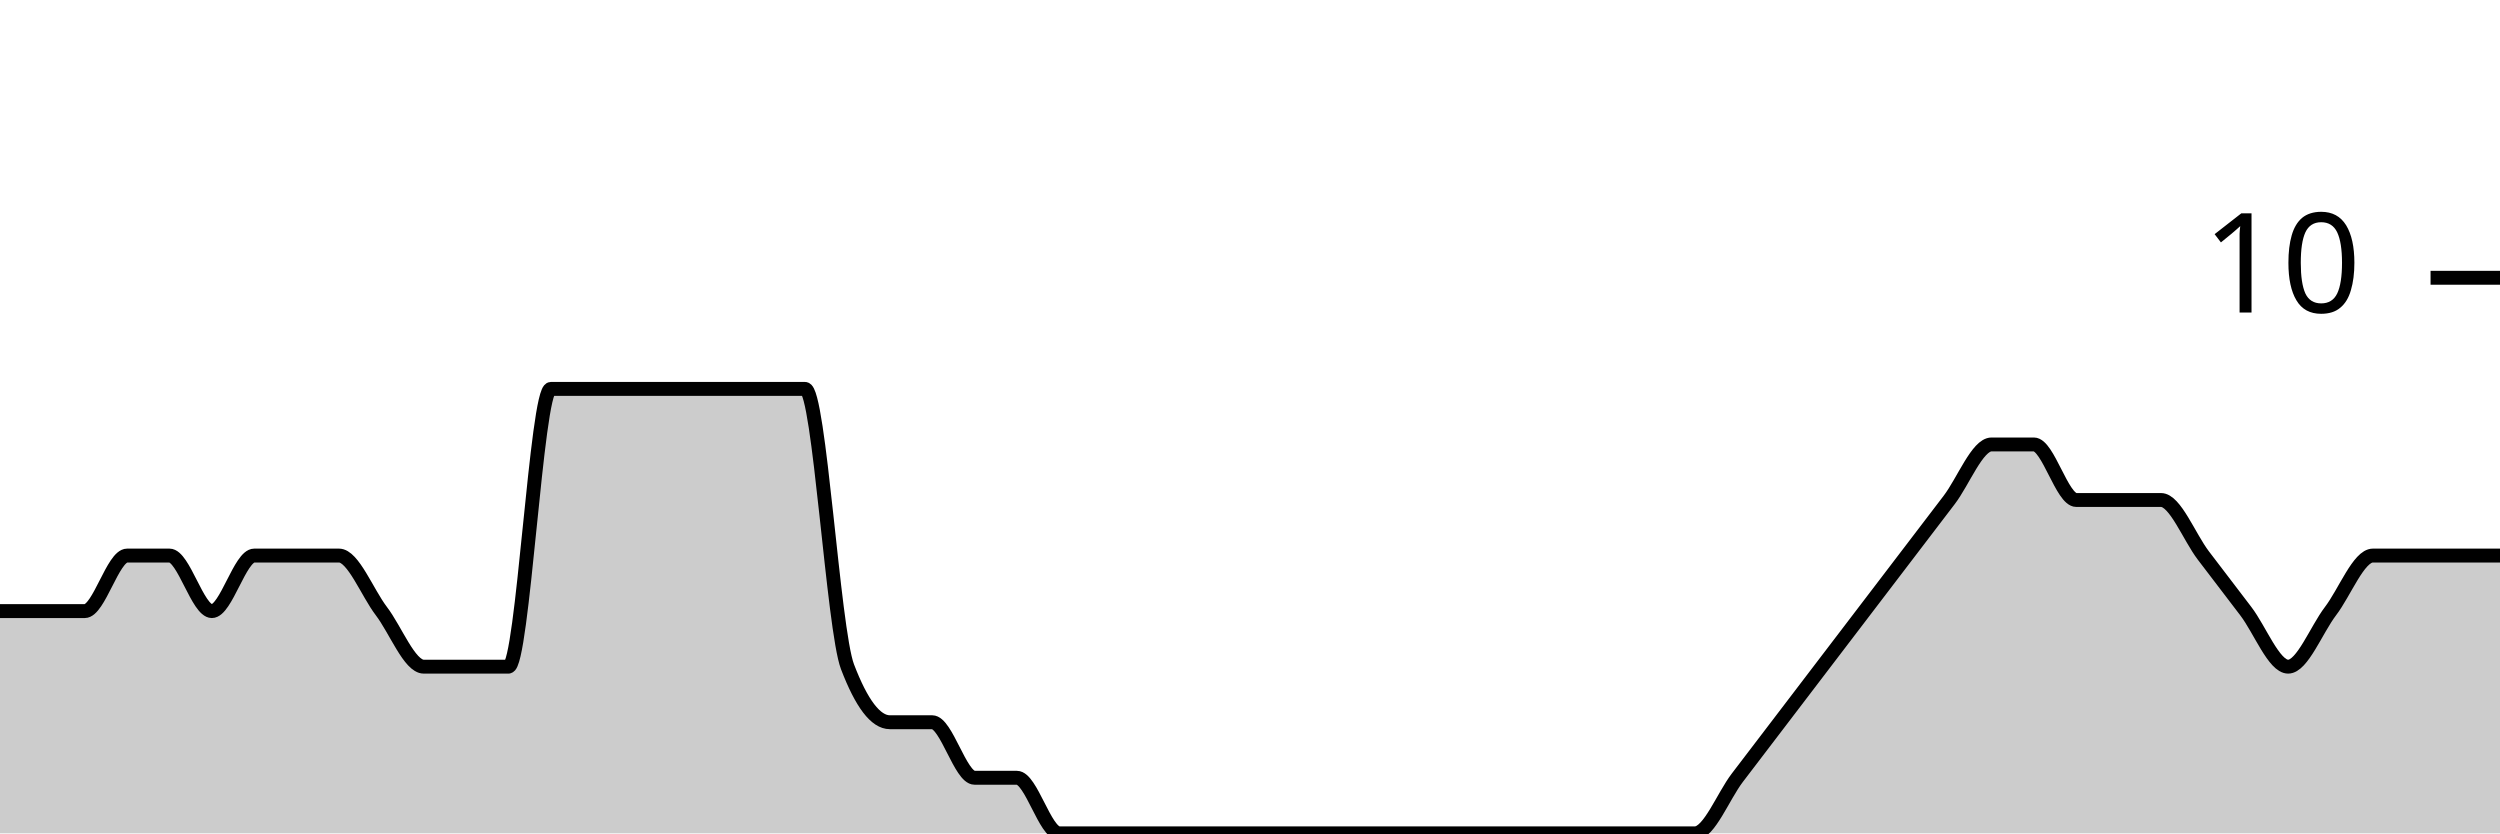
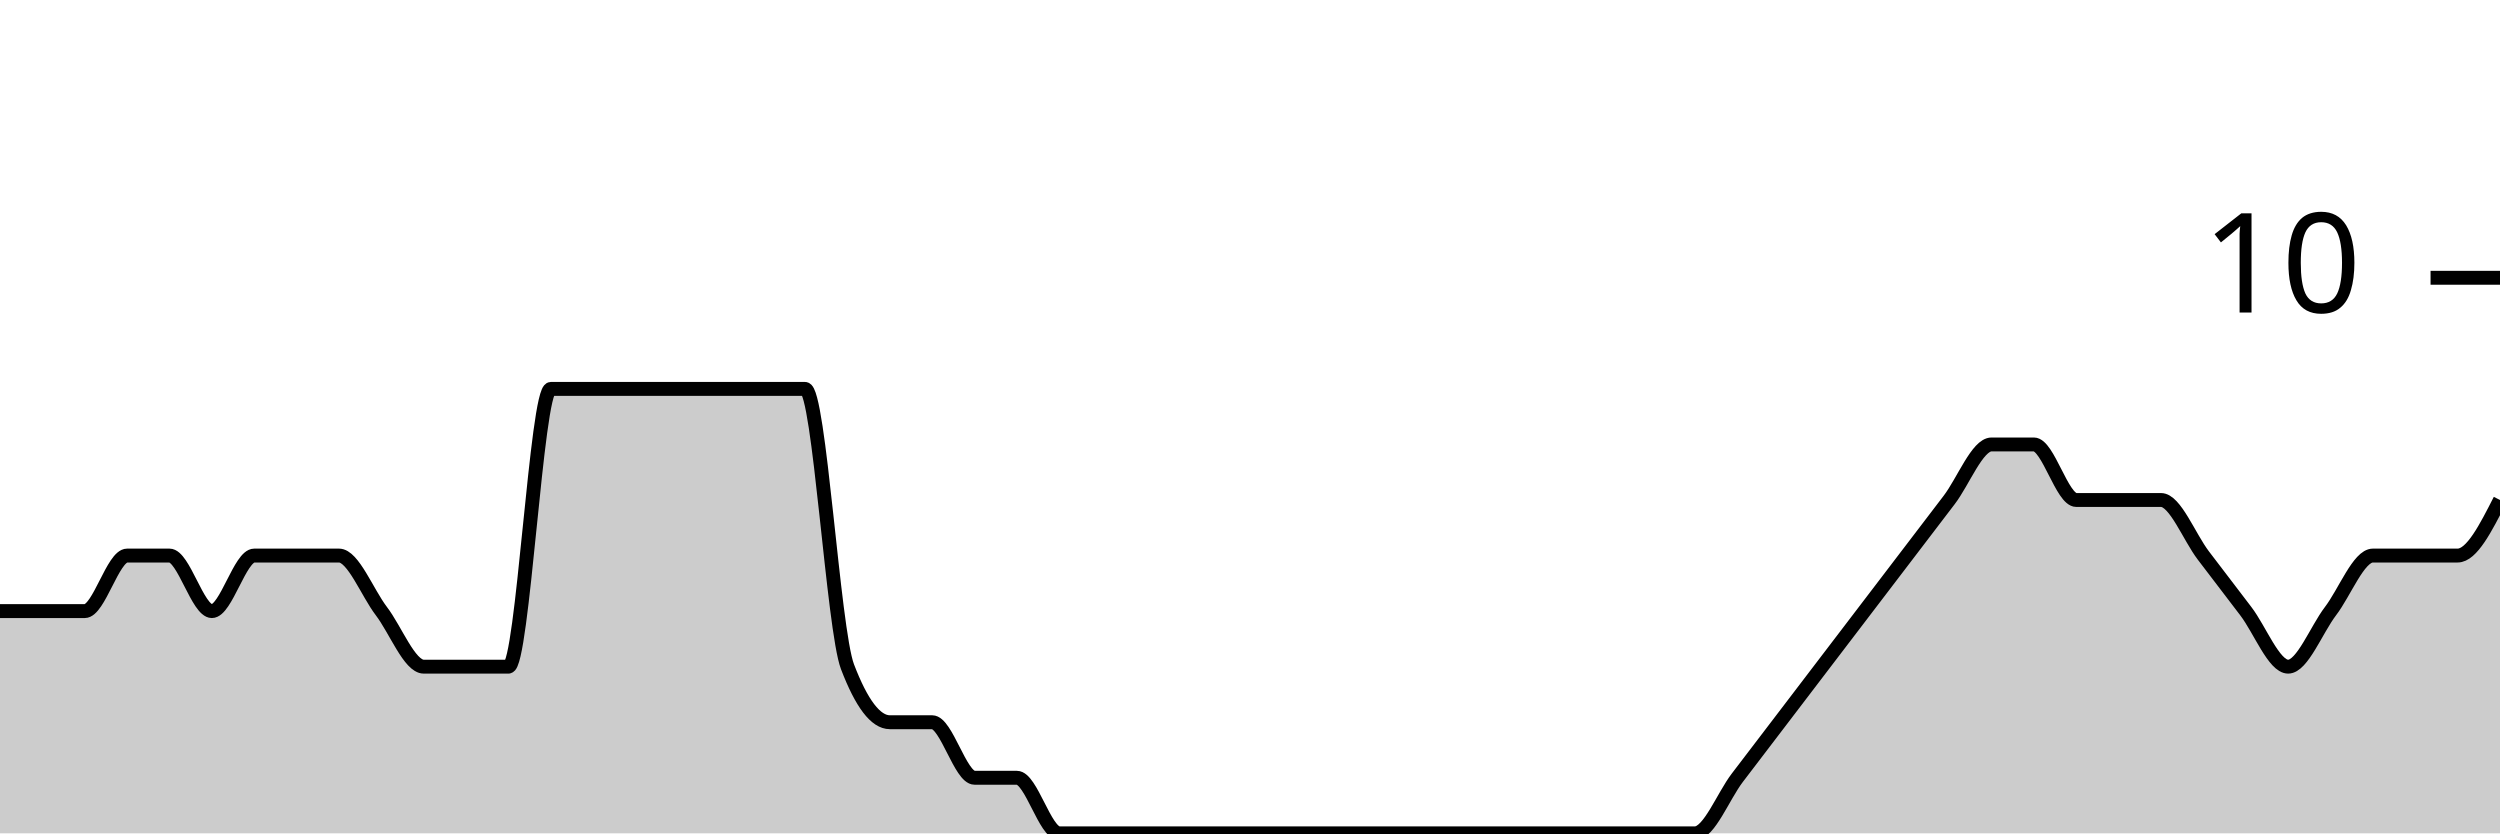
<svg xmlns="http://www.w3.org/2000/svg" viewBox="0 0 180 60">
  <g transform="translate(0,20)">
-     <path class="area" fill="rgba(0, 0, 0, 0.2)" d="M0,24C1.017,24,2.034,24,3.051,24C4.068,24,5.085,24,6.102,24C7.119,24,8.136,20,9.153,20C10.169,20,11.186,20,12.203,20C13.22,20,14.237,24,15.254,24C16.271,24,17.288,20,18.305,20C19.322,20,20.339,20,21.356,20C22.373,20,23.39,20,24.407,20C25.424,20,26.441,22.667,27.458,24C28.475,25.333,29.492,28,30.508,28C31.525,28,32.542,28,33.559,28C34.576,28,35.593,28,36.61,28C37.627,28,38.644,8,39.661,8C40.678,8,41.695,8,42.712,8C43.729,8,44.746,8,45.763,8C46.78,8,47.797,8,48.814,8C49.831,8,50.847,8,51.864,8C52.881,8,53.898,8,54.915,8C55.932,8,56.949,8,57.966,8C58.983,8,60,25.333,61.017,28C62.034,30.667,63.051,32,64.068,32C65.085,32,66.102,32,67.119,32C68.136,32,69.153,36,70.169,36C71.186,36,72.203,36,73.22,36C74.237,36,75.254,40,76.271,40C77.288,40,78.305,40,79.322,40C80.339,40,81.356,40,82.373,40C83.39,40,84.407,40,85.424,40C86.441,40,87.458,40,88.475,40C89.492,40,90.508,40,91.525,40C92.542,40,93.559,40,94.576,40C95.593,40,96.61,40,97.627,40C98.644,40,99.661,40,100.678,40C101.695,40,102.712,40,103.729,40C104.746,40,105.763,40,106.78,40C107.797,40,108.814,40,109.831,40C110.847,40,111.864,40,112.881,40C113.898,40,114.915,40,115.932,40C116.949,40,117.966,40,118.983,40C120,40,121.017,40,122.034,40C123.051,40,124.068,37.333,125.085,36C126.102,34.667,127.119,33.333,128.136,32C129.153,30.667,130.169,29.333,131.186,28C132.203,26.667,133.22,25.333,134.237,24C135.254,22.667,136.271,21.333,137.288,20C138.305,18.667,139.322,17.333,140.339,16C141.356,14.667,142.373,12,143.39,12C144.407,12,145.424,12,146.441,12C147.458,12,148.475,16,149.492,16C150.508,16,151.525,16,152.542,16C153.559,16,154.576,16,155.593,16C156.61,16,157.627,18.667,158.644,20C159.661,21.333,160.678,22.667,161.695,24C162.712,25.333,163.729,28,164.746,28C165.763,28,166.78,25.333,167.797,24C168.814,22.667,169.831,20,170.847,20C171.864,20,172.881,20,173.898,20C174.915,20,175.932,20,176.949,20C177.966,20,178.983,20,180,20L180,40C178.983,40,177.966,40,176.949,40C175.932,40,174.915,40,173.898,40C172.881,40,171.864,40,170.847,40C169.831,40,168.814,40,167.797,40C166.78,40,165.763,40,164.746,40C163.729,40,162.712,40,161.695,40C160.678,40,159.661,40,158.644,40C157.627,40,156.61,40,155.593,40C154.576,40,153.559,40,152.542,40C151.525,40,150.508,40,149.492,40C148.475,40,147.458,40,146.441,40C145.424,40,144.407,40,143.39,40C142.373,40,141.356,40,140.339,40C139.322,40,138.305,40,137.288,40C136.271,40,135.254,40,134.237,40C133.22,40,132.203,40,131.186,40C130.169,40,129.153,40,128.136,40C127.119,40,126.102,40,125.085,40C124.068,40,123.051,40,122.034,40C121.017,40,120,40,118.983,40C117.966,40,116.949,40,115.932,40C114.915,40,113.898,40,112.881,40C111.864,40,110.847,40,109.831,40C108.814,40,107.797,40,106.78,40C105.763,40,104.746,40,103.729,40C102.712,40,101.695,40,100.678,40C99.661,40,98.644,40,97.627,40C96.61,40,95.593,40,94.576,40C93.559,40,92.542,40,91.525,40C90.508,40,89.492,40,88.475,40C87.458,40,86.441,40,85.424,40C84.407,40,83.39,40,82.373,40C81.356,40,80.339,40,79.322,40C78.305,40,77.288,40,76.271,40C75.254,40,74.237,40,73.22,40C72.203,40,71.186,40,70.169,40C69.153,40,68.136,40,67.119,40C66.102,40,65.085,40,64.068,40C63.051,40,62.034,40,61.017,40C60,40,58.983,40,57.966,40C56.949,40,55.932,40,54.915,40C53.898,40,52.881,40,51.864,40C50.847,40,49.831,40,48.814,40C47.797,40,46.78,40,45.763,40C44.746,40,43.729,40,42.712,40C41.695,40,40.678,40,39.661,40C38.644,40,37.627,40,36.61,40C35.593,40,34.576,40,33.559,40C32.542,40,31.525,40,30.508,40C29.492,40,28.475,40,27.458,40C26.441,40,25.424,40,24.407,40C23.39,40,22.373,40,21.356,40C20.339,40,19.322,40,18.305,40C17.288,40,16.271,40,15.254,40C14.237,40,13.22,40,12.203,40C11.186,40,10.169,40,9.153,40C8.136,40,7.119,40,6.102,40C5.085,40,4.068,40,3.051,40C2.034,40,1.017,40,0,40Z" />
-     <path class="line" stroke="black" fill="none" d="M0,24C1.017,24,2.034,24,3.051,24C4.068,24,5.085,24,6.102,24C7.119,24,8.136,20,9.153,20C10.169,20,11.186,20,12.203,20C13.22,20,14.237,24,15.254,24C16.271,24,17.288,20,18.305,20C19.322,20,20.339,20,21.356,20C22.373,20,23.39,20,24.407,20C25.424,20,26.441,22.667,27.458,24C28.475,25.333,29.492,28,30.508,28C31.525,28,32.542,28,33.559,28C34.576,28,35.593,28,36.61,28C37.627,28,38.644,8,39.661,8C40.678,8,41.695,8,42.712,8C43.729,8,44.746,8,45.763,8C46.78,8,47.797,8,48.814,8C49.831,8,50.847,8,51.864,8C52.881,8,53.898,8,54.915,8C55.932,8,56.949,8,57.966,8C58.983,8,60,25.333,61.017,28C62.034,30.667,63.051,32,64.068,32C65.085,32,66.102,32,67.119,32C68.136,32,69.153,36,70.169,36C71.186,36,72.203,36,73.22,36C74.237,36,75.254,40,76.271,40C77.288,40,78.305,40,79.322,40C80.339,40,81.356,40,82.373,40C83.39,40,84.407,40,85.424,40C86.441,40,87.458,40,88.475,40C89.492,40,90.508,40,91.525,40C92.542,40,93.559,40,94.576,40C95.593,40,96.61,40,97.627,40C98.644,40,99.661,40,100.678,40C101.695,40,102.712,40,103.729,40C104.746,40,105.763,40,106.78,40C107.797,40,108.814,40,109.831,40C110.847,40,111.864,40,112.881,40C113.898,40,114.915,40,115.932,40C116.949,40,117.966,40,118.983,40C120,40,121.017,40,122.034,40C123.051,40,124.068,37.333,125.085,36C126.102,34.667,127.119,33.333,128.136,32C129.153,30.667,130.169,29.333,131.186,28C132.203,26.667,133.22,25.333,134.237,24C135.254,22.667,136.271,21.333,137.288,20C138.305,18.667,139.322,17.333,140.339,16C141.356,14.667,142.373,12,143.39,12C144.407,12,145.424,12,146.441,12C147.458,12,148.475,16,149.492,16C150.508,16,151.525,16,152.542,16C153.559,16,154.576,16,155.593,16C156.61,16,157.627,18.667,158.644,20C159.661,21.333,160.678,22.667,161.695,24C162.712,25.333,163.729,28,164.746,28C165.763,28,166.78,25.333,167.797,24C168.814,22.667,169.831,20,170.847,20C171.864,20,172.881,20,173.898,20C174.915,20,175.932,20,176.949,20C177.966,20,178.983,20,180,20" />
+     <path class="area" fill="rgba(0, 0, 0, 0.2)" d="M0,24C1.017,24,2.034,24,3.051,24C4.068,24,5.085,24,6.102,24C7.119,24,8.136,20,9.153,20C10.169,20,11.186,20,12.203,20C13.22,20,14.237,24,15.254,24C16.271,24,17.288,20,18.305,20C19.322,20,20.339,20,21.356,20C22.373,20,23.39,20,24.407,20C25.424,20,26.441,22.667,27.458,24C28.475,25.333,29.492,28,30.508,28C31.525,28,32.542,28,33.559,28C34.576,28,35.593,28,36.61,28C37.627,28,38.644,8,39.661,8C40.678,8,41.695,8,42.712,8C43.729,8,44.746,8,45.763,8C46.78,8,47.797,8,48.814,8C49.831,8,50.847,8,51.864,8C52.881,8,53.898,8,54.915,8C55.932,8,56.949,8,57.966,8C58.983,8,60,25.333,61.017,28C62.034,30.667,63.051,32,64.068,32C65.085,32,66.102,32,67.119,32C68.136,32,69.153,36,70.169,36C71.186,36,72.203,36,73.22,36C74.237,36,75.254,40,76.271,40C77.288,40,78.305,40,79.322,40C80.339,40,81.356,40,82.373,40C83.39,40,84.407,40,85.424,40C86.441,40,87.458,40,88.475,40C89.492,40,90.508,40,91.525,40C92.542,40,93.559,40,94.576,40C95.593,40,96.61,40,97.627,40C98.644,40,99.661,40,100.678,40C101.695,40,102.712,40,103.729,40C104.746,40,105.763,40,106.78,40C107.797,40,108.814,40,109.831,40C110.847,40,111.864,40,112.881,40C113.898,40,114.915,40,115.932,40C116.949,40,117.966,40,118.983,40C120,40,121.017,40,122.034,40C123.051,40,124.068,37.333,125.085,36C126.102,34.667,127.119,33.333,128.136,32C129.153,30.667,130.169,29.333,131.186,28C132.203,26.667,133.22,25.333,134.237,24C135.254,22.667,136.271,21.333,137.288,20C138.305,18.667,139.322,17.333,140.339,16C141.356,14.667,142.373,12,143.39,12C144.407,12,145.424,12,146.441,12C147.458,12,148.475,16,149.492,16C150.508,16,151.525,16,152.542,16C153.559,16,154.576,16,155.593,16C156.61,16,157.627,18.667,158.644,20C159.661,21.333,160.678,22.667,161.695,24C162.712,25.333,163.729,28,164.746,28C165.763,28,166.78,25.333,167.797,24C168.814,22.667,169.831,20,170.847,20C171.864,20,172.881,20,173.898,20C174.915,20,175.932,20,176.949,20C177.966,20,178.983,18,180,16L180,40C178.983,40,177.966,40,176.949,40C175.932,40,174.915,40,173.898,40C172.881,40,171.864,40,170.847,40C169.831,40,168.814,40,167.797,40C166.78,40,165.763,40,164.746,40C163.729,40,162.712,40,161.695,40C160.678,40,159.661,40,158.644,40C157.627,40,156.61,40,155.593,40C154.576,40,153.559,40,152.542,40C151.525,40,150.508,40,149.492,40C148.475,40,147.458,40,146.441,40C145.424,40,144.407,40,143.39,40C142.373,40,141.356,40,140.339,40C139.322,40,138.305,40,137.288,40C136.271,40,135.254,40,134.237,40C133.22,40,132.203,40,131.186,40C130.169,40,129.153,40,128.136,40C127.119,40,126.102,40,125.085,40C124.068,40,123.051,40,122.034,40C121.017,40,120,40,118.983,40C117.966,40,116.949,40,115.932,40C114.915,40,113.898,40,112.881,40C111.864,40,110.847,40,109.831,40C108.814,40,107.797,40,106.78,40C105.763,40,104.746,40,103.729,40C102.712,40,101.695,40,100.678,40C99.661,40,98.644,40,97.627,40C96.61,40,95.593,40,94.576,40C93.559,40,92.542,40,91.525,40C90.508,40,89.492,40,88.475,40C87.458,40,86.441,40,85.424,40C84.407,40,83.39,40,82.373,40C81.356,40,80.339,40,79.322,40C78.305,40,77.288,40,76.271,40C75.254,40,74.237,40,73.22,40C72.203,40,71.186,40,70.169,40C69.153,40,68.136,40,67.119,40C66.102,40,65.085,40,64.068,40C63.051,40,62.034,40,61.017,40C60,40,58.983,40,57.966,40C56.949,40,55.932,40,54.915,40C53.898,40,52.881,40,51.864,40C50.847,40,49.831,40,48.814,40C47.797,40,46.78,40,45.763,40C44.746,40,43.729,40,42.712,40C41.695,40,40.678,40,39.661,40C38.644,40,37.627,40,36.61,40C35.593,40,34.576,40,33.559,40C32.542,40,31.525,40,30.508,40C29.492,40,28.475,40,27.458,40C26.441,40,25.424,40,24.407,40C23.39,40,22.373,40,21.356,40C20.339,40,19.322,40,18.305,40C17.288,40,16.271,40,15.254,40C14.237,40,13.22,40,12.203,40C11.186,40,10.169,40,9.153,40C8.136,40,7.119,40,6.102,40C5.085,40,4.068,40,3.051,40C2.034,40,1.017,40,0,40Z" />
+     <path class="line" stroke="black" fill="none" d="M0,24C1.017,24,2.034,24,3.051,24C4.068,24,5.085,24,6.102,24C7.119,24,8.136,20,9.153,20C10.169,20,11.186,20,12.203,20C13.22,20,14.237,24,15.254,24C16.271,24,17.288,20,18.305,20C19.322,20,20.339,20,21.356,20C22.373,20,23.39,20,24.407,20C25.424,20,26.441,22.667,27.458,24C28.475,25.333,29.492,28,30.508,28C31.525,28,32.542,28,33.559,28C34.576,28,35.593,28,36.61,28C37.627,28,38.644,8,39.661,8C40.678,8,41.695,8,42.712,8C43.729,8,44.746,8,45.763,8C46.78,8,47.797,8,48.814,8C49.831,8,50.847,8,51.864,8C52.881,8,53.898,8,54.915,8C55.932,8,56.949,8,57.966,8C58.983,8,60,25.333,61.017,28C62.034,30.667,63.051,32,64.068,32C65.085,32,66.102,32,67.119,32C68.136,32,69.153,36,70.169,36C71.186,36,72.203,36,73.22,36C74.237,36,75.254,40,76.271,40C77.288,40,78.305,40,79.322,40C80.339,40,81.356,40,82.373,40C83.39,40,84.407,40,85.424,40C86.441,40,87.458,40,88.475,40C89.492,40,90.508,40,91.525,40C92.542,40,93.559,40,94.576,40C95.593,40,96.61,40,97.627,40C98.644,40,99.661,40,100.678,40C101.695,40,102.712,40,103.729,40C104.746,40,105.763,40,106.78,40C107.797,40,108.814,40,109.831,40C110.847,40,111.864,40,112.881,40C113.898,40,114.915,40,115.932,40C116.949,40,117.966,40,118.983,40C120,40,121.017,40,122.034,40C123.051,40,124.068,37.333,125.085,36C126.102,34.667,127.119,33.333,128.136,32C129.153,30.667,130.169,29.333,131.186,28C132.203,26.667,133.22,25.333,134.237,24C135.254,22.667,136.271,21.333,137.288,20C138.305,18.667,139.322,17.333,140.339,16C141.356,14.667,142.373,12,143.39,12C144.407,12,145.424,12,146.441,12C147.458,12,148.475,16,149.492,16C150.508,16,151.525,16,152.542,16C153.559,16,154.576,16,155.593,16C156.61,16,157.627,18.667,158.644,20C159.661,21.333,160.678,22.667,161.695,24C162.712,25.333,163.729,28,164.746,28C165.763,28,166.78,25.333,167.797,24C168.814,22.667,169.831,20,170.847,20C171.864,20,172.881,20,173.898,20C174.915,20,175.932,20,176.949,20C177.966,20,178.983,18,180,16" />
    <path class="axis-ceiling" stroke-width="1" stroke="black" fill="none" d="M175,0L180,0" />
    <text class="axis-ceiling-label" font-family="sans-serif" text-anchor="end" font-size="10px" x="170" y="2.5">10</text>
  </g>
</svg>
